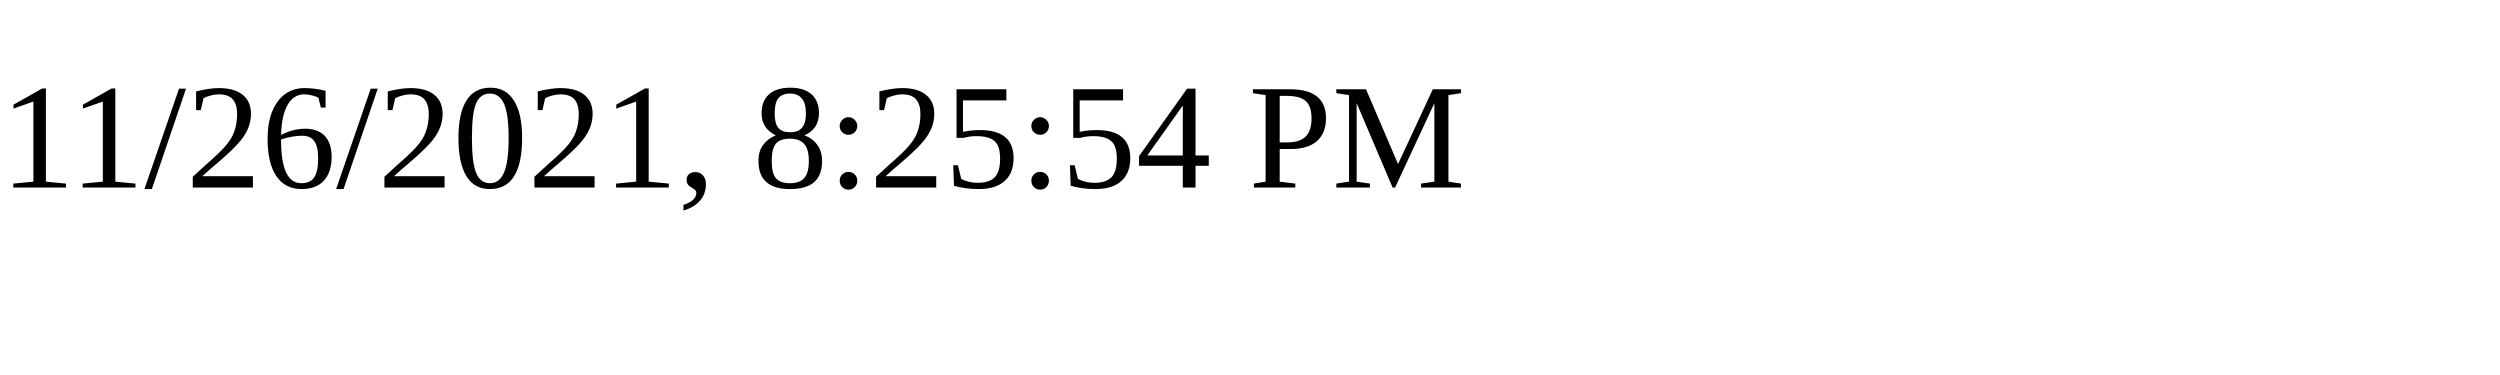
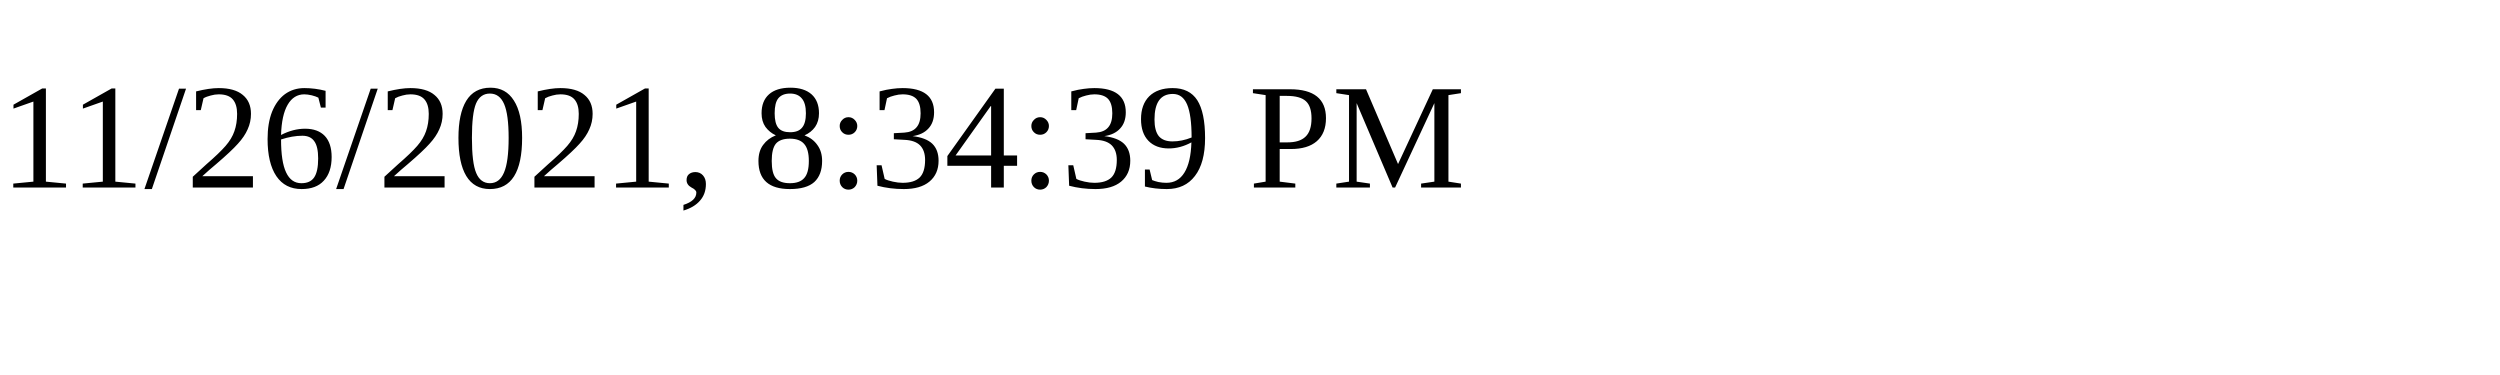
<svg xmlns="http://www.w3.org/2000/svg" height="30" width="200">
-   <text x="0" y="15">11/26/2021, 8:25:54 PM</text>
+   <text x="0" y="15">11/26/2021, 8:34:39 PM</text>
</svg>
